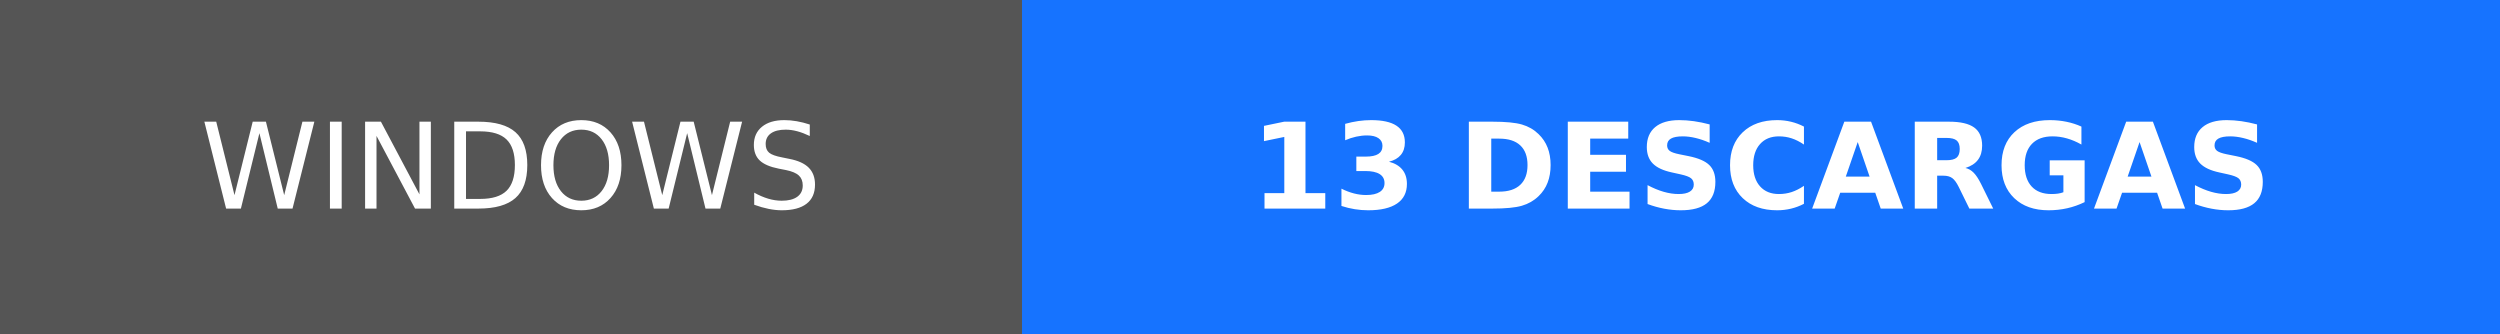
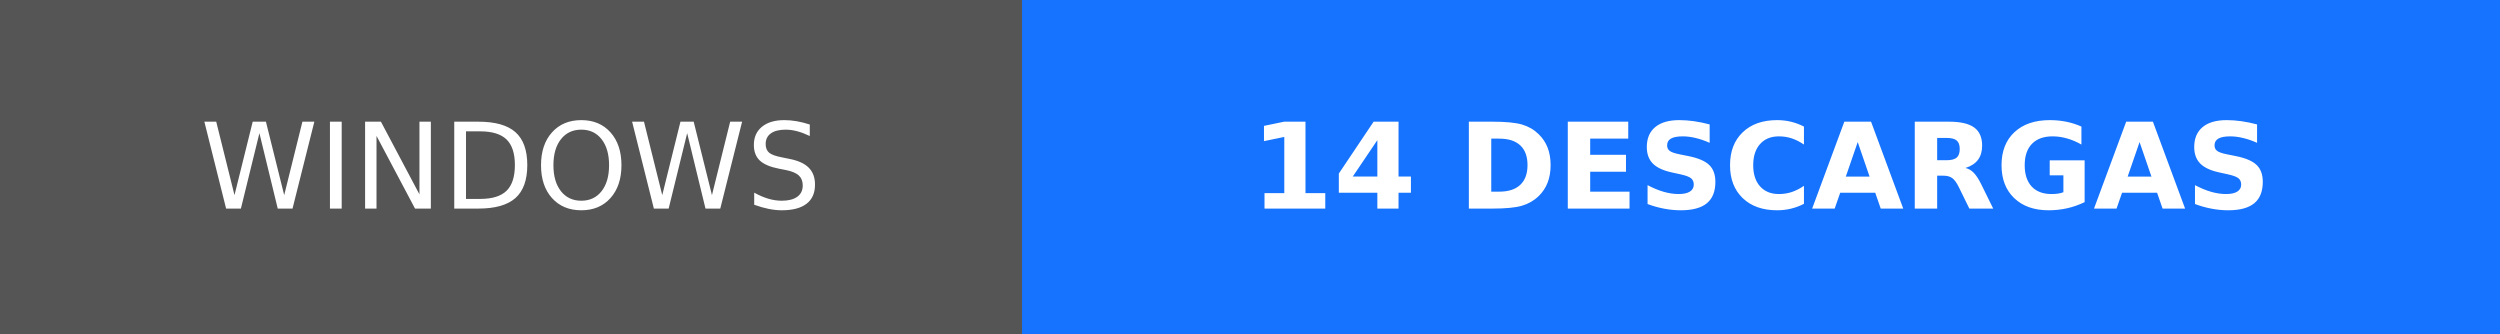
- <svg xmlns="http://www.w3.org/2000/svg" width="209.75" height="28" role="img" aria-label="WINDOWS: 13 DESCARGAS">
+ <svg xmlns="http://www.w3.org/2000/svg" width="209.75" height="28" role="img" aria-label="WINDOWS: 14 DESCARGAS">
  <g shape-rendering="crispEdges">
    <rect width="85.75" height="28" fill="#555" />
    <rect x="85.75" width="124" height="28" fill="#1673ff" />
  </g>
  <g fill="#fff" text-anchor="middle" font-family="Verdana,Geneva,DejaVu Sans,sans-serif" text-rendering="geometricPrecision" font-size="100">
    <text transform="scale(.1)" x="428.75" y="175" textLength="617.5">WINDOWS</text>
-     <text transform="scale(.1)" x="1477.5" y="175" textLength="1000" font-weight="bold">13 DESCARGAS</text>
+     <text transform="scale(.1)" x="1477.5" y="175" textLength="1000" font-weight="bold">14 DESCARGAS</text>
  </g>
</svg>
